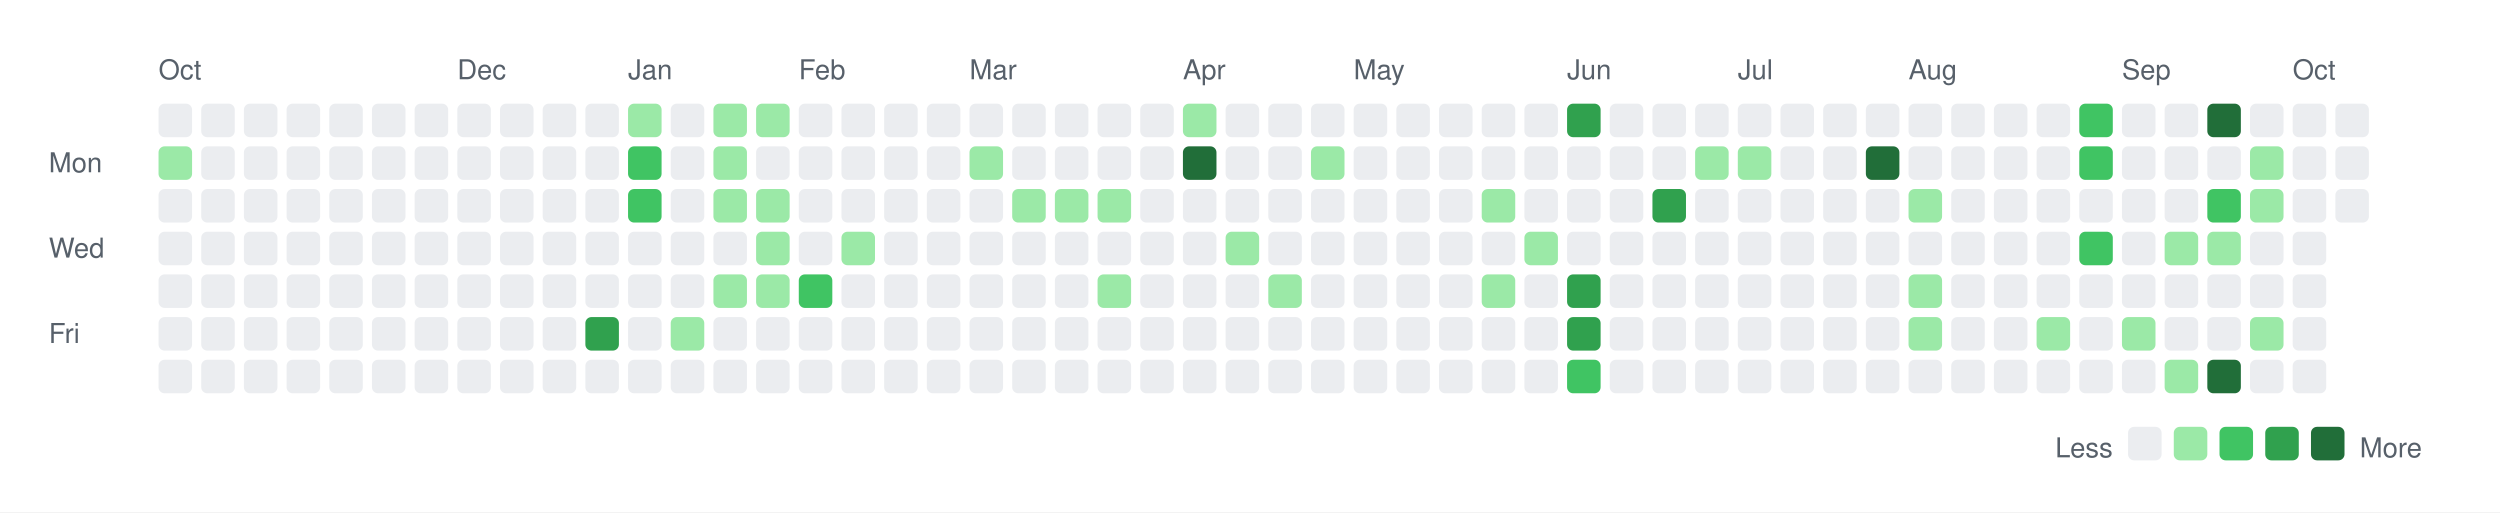
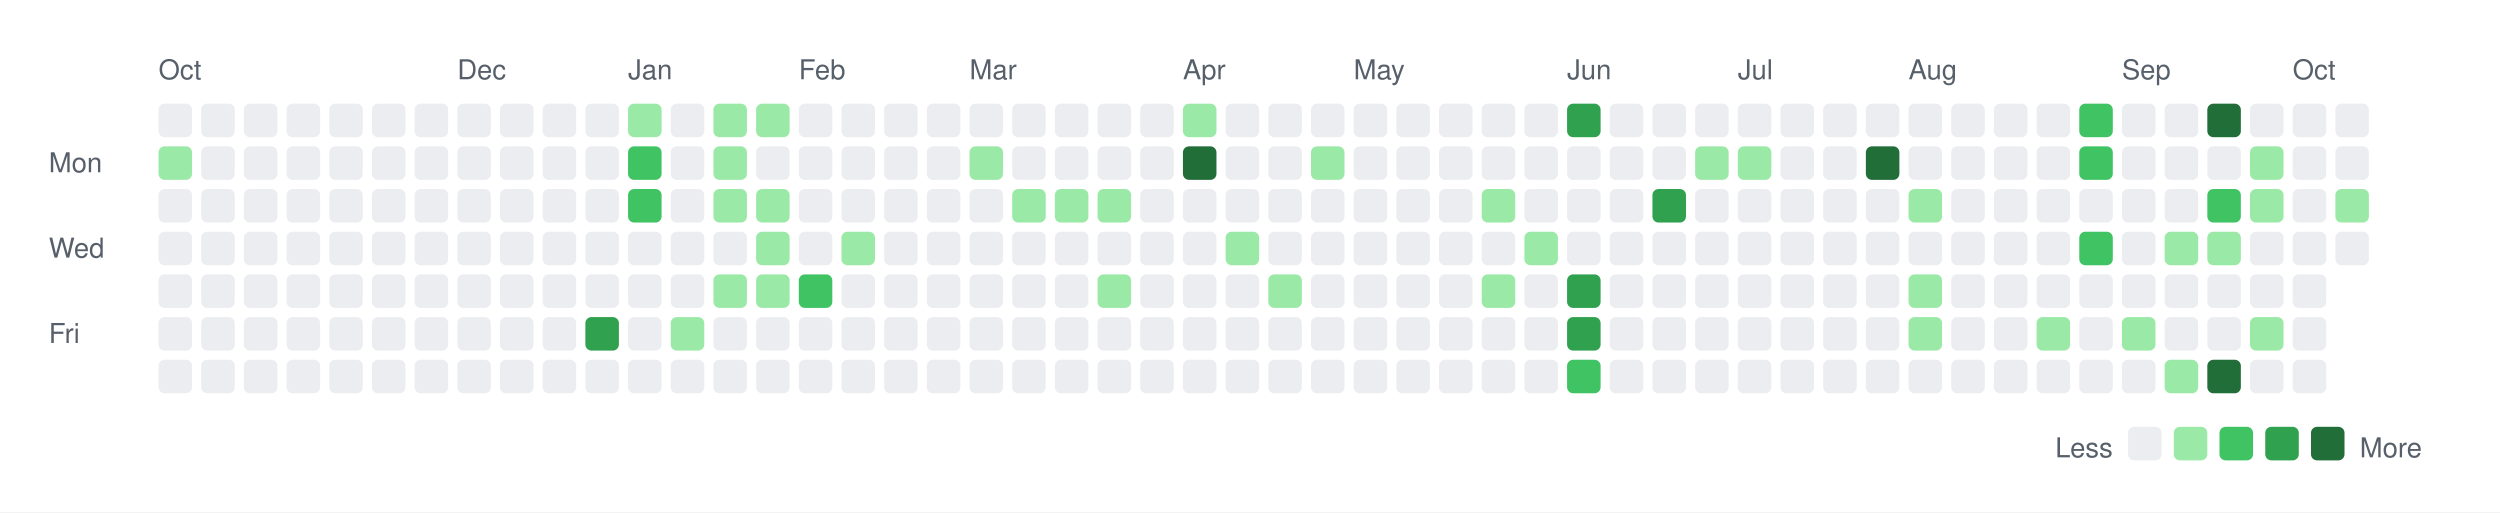
<svg xmlns="http://www.w3.org/2000/svg" width="820" height="168">
  <rect width="820" height="168" fill="white" />
  <style>
    text { font-family: -apple-system, BlinkMacSystemFont, "Segoe UI", Helvetica, Arial, sans-serif; font-size: 9px; fill: #57606a; }
    .legend { font-size: 9px; }
  </style>
  <text x="52" y="26">Oct</text>
  <text x="150" y="26">Dec</text>
  <text x="206" y="26">Jan</text>
  <text x="262" y="26">Feb</text>
  <text x="318" y="26">Mar</text>
  <text x="388" y="26">Apr</text>
  <text x="444" y="26">May</text>
  <text x="514" y="26">Jun</text>
  <text x="570" y="26">Jul</text>
  <text x="626" y="26">Aug</text>
  <text x="696" y="26">Sep</text>
  <text x="752" y="26">Oct</text>
  <text x="16" y="56.5">Mon</text>
  <text x="16" y="84.5">Wed</text>
  <text x="16" y="112.5">Fri</text>
  <rect x="52" y="34" width="11" height="11" rx="2" ry="2" fill="#ebedf0" />
  <rect x="52" y="48" width="11" height="11" rx="2" ry="2" fill="#9be9a7" />
  <rect x="52" y="62" width="11" height="11" rx="2" ry="2" fill="#ebedf0" />
  <rect x="52" y="76" width="11" height="11" rx="2" ry="2" fill="#ebedf0" />
  <rect x="52" y="90" width="11" height="11" rx="2" ry="2" fill="#ebedf0" />
  <rect x="52" y="104" width="11" height="11" rx="2" ry="2" fill="#ebedf0" />
  <rect x="52" y="118" width="11" height="11" rx="2" ry="2" fill="#ebedf0" />
  <rect x="66" y="34" width="11" height="11" rx="2" ry="2" fill="#ebedf0" />
  <rect x="66" y="48" width="11" height="11" rx="2" ry="2" fill="#ebedf0" />
  <rect x="66" y="62" width="11" height="11" rx="2" ry="2" fill="#ebedf0" />
  <rect x="66" y="76" width="11" height="11" rx="2" ry="2" fill="#ebedf0" />
  <rect x="66" y="90" width="11" height="11" rx="2" ry="2" fill="#ebedf0" />
  <rect x="66" y="104" width="11" height="11" rx="2" ry="2" fill="#ebedf0" />
  <rect x="66" y="118" width="11" height="11" rx="2" ry="2" fill="#ebedf0" />
  <rect x="80" y="34" width="11" height="11" rx="2" ry="2" fill="#ebedf0" />
  <rect x="80" y="48" width="11" height="11" rx="2" ry="2" fill="#ebedf0" />
  <rect x="80" y="62" width="11" height="11" rx="2" ry="2" fill="#ebedf0" />
  <rect x="80" y="76" width="11" height="11" rx="2" ry="2" fill="#ebedf0" />
  <rect x="80" y="90" width="11" height="11" rx="2" ry="2" fill="#ebedf0" />
  <rect x="80" y="104" width="11" height="11" rx="2" ry="2" fill="#ebedf0" />
  <rect x="80" y="118" width="11" height="11" rx="2" ry="2" fill="#ebedf0" />
  <rect x="94" y="34" width="11" height="11" rx="2" ry="2" fill="#ebedf0" />
  <rect x="94" y="48" width="11" height="11" rx="2" ry="2" fill="#ebedf0" />
  <rect x="94" y="62" width="11" height="11" rx="2" ry="2" fill="#ebedf0" />
  <rect x="94" y="76" width="11" height="11" rx="2" ry="2" fill="#ebedf0" />
  <rect x="94" y="90" width="11" height="11" rx="2" ry="2" fill="#ebedf0" />
  <rect x="94" y="104" width="11" height="11" rx="2" ry="2" fill="#ebedf0" />
  <rect x="94" y="118" width="11" height="11" rx="2" ry="2" fill="#ebedf0" />
  <rect x="108" y="34" width="11" height="11" rx="2" ry="2" fill="#ebedf0" />
  <rect x="108" y="48" width="11" height="11" rx="2" ry="2" fill="#ebedf0" />
  <rect x="108" y="62" width="11" height="11" rx="2" ry="2" fill="#ebedf0" />
  <rect x="108" y="76" width="11" height="11" rx="2" ry="2" fill="#ebedf0" />
  <rect x="108" y="90" width="11" height="11" rx="2" ry="2" fill="#ebedf0" />
  <rect x="108" y="104" width="11" height="11" rx="2" ry="2" fill="#ebedf0" />
  <rect x="108" y="118" width="11" height="11" rx="2" ry="2" fill="#ebedf0" />
  <rect x="122" y="34" width="11" height="11" rx="2" ry="2" fill="#ebedf0" />
  <rect x="122" y="48" width="11" height="11" rx="2" ry="2" fill="#ebedf0" />
  <rect x="122" y="62" width="11" height="11" rx="2" ry="2" fill="#ebedf0" />
  <rect x="122" y="76" width="11" height="11" rx="2" ry="2" fill="#ebedf0" />
  <rect x="122" y="90" width="11" height="11" rx="2" ry="2" fill="#ebedf0" />
  <rect x="122" y="104" width="11" height="11" rx="2" ry="2" fill="#ebedf0" />
  <rect x="122" y="118" width="11" height="11" rx="2" ry="2" fill="#ebedf0" />
  <rect x="136" y="34" width="11" height="11" rx="2" ry="2" fill="#ebedf0" />
  <rect x="136" y="48" width="11" height="11" rx="2" ry="2" fill="#ebedf0" />
  <rect x="136" y="62" width="11" height="11" rx="2" ry="2" fill="#ebedf0" />
  <rect x="136" y="76" width="11" height="11" rx="2" ry="2" fill="#ebedf0" />
  <rect x="136" y="90" width="11" height="11" rx="2" ry="2" fill="#ebedf0" />
  <rect x="136" y="104" width="11" height="11" rx="2" ry="2" fill="#ebedf0" />
  <rect x="136" y="118" width="11" height="11" rx="2" ry="2" fill="#ebedf0" />
  <rect x="150" y="34" width="11" height="11" rx="2" ry="2" fill="#ebedf0" />
  <rect x="150" y="48" width="11" height="11" rx="2" ry="2" fill="#ebedf0" />
  <rect x="150" y="62" width="11" height="11" rx="2" ry="2" fill="#ebedf0" />
  <rect x="150" y="76" width="11" height="11" rx="2" ry="2" fill="#ebedf0" />
  <rect x="150" y="90" width="11" height="11" rx="2" ry="2" fill="#ebedf0" />
  <rect x="150" y="104" width="11" height="11" rx="2" ry="2" fill="#ebedf0" />
  <rect x="150" y="118" width="11" height="11" rx="2" ry="2" fill="#ebedf0" />
  <rect x="164" y="34" width="11" height="11" rx="2" ry="2" fill="#ebedf0" />
  <rect x="164" y="48" width="11" height="11" rx="2" ry="2" fill="#ebedf0" />
  <rect x="164" y="62" width="11" height="11" rx="2" ry="2" fill="#ebedf0" />
  <rect x="164" y="76" width="11" height="11" rx="2" ry="2" fill="#ebedf0" />
  <rect x="164" y="90" width="11" height="11" rx="2" ry="2" fill="#ebedf0" />
  <rect x="164" y="104" width="11" height="11" rx="2" ry="2" fill="#ebedf0" />
  <rect x="164" y="118" width="11" height="11" rx="2" ry="2" fill="#ebedf0" />
  <rect x="178" y="34" width="11" height="11" rx="2" ry="2" fill="#ebedf0" />
  <rect x="178" y="48" width="11" height="11" rx="2" ry="2" fill="#ebedf0" />
  <rect x="178" y="62" width="11" height="11" rx="2" ry="2" fill="#ebedf0" />
  <rect x="178" y="76" width="11" height="11" rx="2" ry="2" fill="#ebedf0" />
  <rect x="178" y="90" width="11" height="11" rx="2" ry="2" fill="#ebedf0" />
  <rect x="178" y="104" width="11" height="11" rx="2" ry="2" fill="#ebedf0" />
  <rect x="178" y="118" width="11" height="11" rx="2" ry="2" fill="#ebedf0" />
  <rect x="192" y="34" width="11" height="11" rx="2" ry="2" fill="#ebedf0" />
  <rect x="192" y="48" width="11" height="11" rx="2" ry="2" fill="#ebedf0" />
  <rect x="192" y="62" width="11" height="11" rx="2" ry="2" fill="#ebedf0" />
  <rect x="192" y="76" width="11" height="11" rx="2" ry="2" fill="#ebedf0" />
  <rect x="192" y="90" width="11" height="11" rx="2" ry="2" fill="#ebedf0" />
  <rect x="192" y="104" width="11" height="11" rx="2" ry="2" fill="#30a14e" />
  <rect x="192" y="118" width="11" height="11" rx="2" ry="2" fill="#ebedf0" />
  <rect x="206" y="34" width="11" height="11" rx="2" ry="2" fill="#9be9a7" />
  <rect x="206" y="48" width="11" height="11" rx="2" ry="2" fill="#40c463" />
  <rect x="206" y="62" width="11" height="11" rx="2" ry="2" fill="#40c463" />
  <rect x="206" y="76" width="11" height="11" rx="2" ry="2" fill="#ebedf0" />
  <rect x="206" y="90" width="11" height="11" rx="2" ry="2" fill="#ebedf0" />
  <rect x="206" y="104" width="11" height="11" rx="2" ry="2" fill="#ebedf0" />
  <rect x="206" y="118" width="11" height="11" rx="2" ry="2" fill="#ebedf0" />
  <rect x="220" y="34" width="11" height="11" rx="2" ry="2" fill="#ebedf0" />
  <rect x="220" y="48" width="11" height="11" rx="2" ry="2" fill="#ebedf0" />
  <rect x="220" y="62" width="11" height="11" rx="2" ry="2" fill="#ebedf0" />
  <rect x="220" y="76" width="11" height="11" rx="2" ry="2" fill="#ebedf0" />
  <rect x="220" y="90" width="11" height="11" rx="2" ry="2" fill="#ebedf0" />
  <rect x="220" y="104" width="11" height="11" rx="2" ry="2" fill="#9be9a7" />
  <rect x="220" y="118" width="11" height="11" rx="2" ry="2" fill="#ebedf0" />
  <rect x="234" y="34" width="11" height="11" rx="2" ry="2" fill="#9be9a7" />
  <rect x="234" y="48" width="11" height="11" rx="2" ry="2" fill="#9be9a7" />
  <rect x="234" y="62" width="11" height="11" rx="2" ry="2" fill="#9be9a7" />
  <rect x="234" y="76" width="11" height="11" rx="2" ry="2" fill="#ebedf0" />
  <rect x="234" y="90" width="11" height="11" rx="2" ry="2" fill="#9be9a7" />
  <rect x="234" y="104" width="11" height="11" rx="2" ry="2" fill="#ebedf0" />
  <rect x="234" y="118" width="11" height="11" rx="2" ry="2" fill="#ebedf0" />
  <rect x="248" y="34" width="11" height="11" rx="2" ry="2" fill="#9be9a7" />
  <rect x="248" y="48" width="11" height="11" rx="2" ry="2" fill="#ebedf0" />
  <rect x="248" y="62" width="11" height="11" rx="2" ry="2" fill="#9be9a7" />
  <rect x="248" y="76" width="11" height="11" rx="2" ry="2" fill="#9be9a7" />
  <rect x="248" y="90" width="11" height="11" rx="2" ry="2" fill="#9be9a7" />
  <rect x="248" y="104" width="11" height="11" rx="2" ry="2" fill="#ebedf0" />
  <rect x="248" y="118" width="11" height="11" rx="2" ry="2" fill="#ebedf0" />
  <rect x="262" y="34" width="11" height="11" rx="2" ry="2" fill="#ebedf0" />
  <rect x="262" y="48" width="11" height="11" rx="2" ry="2" fill="#ebedf0" />
  <rect x="262" y="62" width="11" height="11" rx="2" ry="2" fill="#ebedf0" />
  <rect x="262" y="76" width="11" height="11" rx="2" ry="2" fill="#ebedf0" />
  <rect x="262" y="90" width="11" height="11" rx="2" ry="2" fill="#40c463" />
  <rect x="262" y="104" width="11" height="11" rx="2" ry="2" fill="#ebedf0" />
  <rect x="262" y="118" width="11" height="11" rx="2" ry="2" fill="#ebedf0" />
  <rect x="276" y="34" width="11" height="11" rx="2" ry="2" fill="#ebedf0" />
  <rect x="276" y="48" width="11" height="11" rx="2" ry="2" fill="#ebedf0" />
  <rect x="276" y="62" width="11" height="11" rx="2" ry="2" fill="#ebedf0" />
  <rect x="276" y="76" width="11" height="11" rx="2" ry="2" fill="#9be9a7" />
  <rect x="276" y="90" width="11" height="11" rx="2" ry="2" fill="#ebedf0" />
  <rect x="276" y="104" width="11" height="11" rx="2" ry="2" fill="#ebedf0" />
  <rect x="276" y="118" width="11" height="11" rx="2" ry="2" fill="#ebedf0" />
  <rect x="290" y="34" width="11" height="11" rx="2" ry="2" fill="#ebedf0" />
  <rect x="290" y="48" width="11" height="11" rx="2" ry="2" fill="#ebedf0" />
  <rect x="290" y="62" width="11" height="11" rx="2" ry="2" fill="#ebedf0" />
  <rect x="290" y="76" width="11" height="11" rx="2" ry="2" fill="#ebedf0" />
  <rect x="290" y="90" width="11" height="11" rx="2" ry="2" fill="#ebedf0" />
  <rect x="290" y="104" width="11" height="11" rx="2" ry="2" fill="#ebedf0" />
  <rect x="290" y="118" width="11" height="11" rx="2" ry="2" fill="#ebedf0" />
  <rect x="304" y="34" width="11" height="11" rx="2" ry="2" fill="#ebedf0" />
  <rect x="304" y="48" width="11" height="11" rx="2" ry="2" fill="#ebedf0" />
  <rect x="304" y="62" width="11" height="11" rx="2" ry="2" fill="#ebedf0" />
  <rect x="304" y="76" width="11" height="11" rx="2" ry="2" fill="#ebedf0" />
  <rect x="304" y="90" width="11" height="11" rx="2" ry="2" fill="#ebedf0" />
  <rect x="304" y="104" width="11" height="11" rx="2" ry="2" fill="#ebedf0" />
  <rect x="304" y="118" width="11" height="11" rx="2" ry="2" fill="#ebedf0" />
  <rect x="318" y="34" width="11" height="11" rx="2" ry="2" fill="#ebedf0" />
  <rect x="318" y="48" width="11" height="11" rx="2" ry="2" fill="#9be9a7" />
  <rect x="318" y="62" width="11" height="11" rx="2" ry="2" fill="#ebedf0" />
  <rect x="318" y="76" width="11" height="11" rx="2" ry="2" fill="#ebedf0" />
  <rect x="318" y="90" width="11" height="11" rx="2" ry="2" fill="#ebedf0" />
  <rect x="318" y="104" width="11" height="11" rx="2" ry="2" fill="#ebedf0" />
  <rect x="318" y="118" width="11" height="11" rx="2" ry="2" fill="#ebedf0" />
  <rect x="332" y="34" width="11" height="11" rx="2" ry="2" fill="#ebedf0" />
  <rect x="332" y="48" width="11" height="11" rx="2" ry="2" fill="#ebedf0" />
  <rect x="332" y="62" width="11" height="11" rx="2" ry="2" fill="#9be9a7" />
  <rect x="332" y="76" width="11" height="11" rx="2" ry="2" fill="#ebedf0" />
  <rect x="332" y="90" width="11" height="11" rx="2" ry="2" fill="#ebedf0" />
  <rect x="332" y="104" width="11" height="11" rx="2" ry="2" fill="#ebedf0" />
  <rect x="332" y="118" width="11" height="11" rx="2" ry="2" fill="#ebedf0" />
  <rect x="346" y="34" width="11" height="11" rx="2" ry="2" fill="#ebedf0" />
  <rect x="346" y="48" width="11" height="11" rx="2" ry="2" fill="#ebedf0" />
  <rect x="346" y="62" width="11" height="11" rx="2" ry="2" fill="#9be9a7" />
  <rect x="346" y="76" width="11" height="11" rx="2" ry="2" fill="#ebedf0" />
  <rect x="346" y="90" width="11" height="11" rx="2" ry="2" fill="#ebedf0" />
  <rect x="346" y="104" width="11" height="11" rx="2" ry="2" fill="#ebedf0" />
  <rect x="346" y="118" width="11" height="11" rx="2" ry="2" fill="#ebedf0" />
  <rect x="360" y="34" width="11" height="11" rx="2" ry="2" fill="#ebedf0" />
  <rect x="360" y="48" width="11" height="11" rx="2" ry="2" fill="#ebedf0" />
  <rect x="360" y="62" width="11" height="11" rx="2" ry="2" fill="#9be9a7" />
  <rect x="360" y="76" width="11" height="11" rx="2" ry="2" fill="#ebedf0" />
  <rect x="360" y="90" width="11" height="11" rx="2" ry="2" fill="#9be9a7" />
  <rect x="360" y="104" width="11" height="11" rx="2" ry="2" fill="#ebedf0" />
  <rect x="360" y="118" width="11" height="11" rx="2" ry="2" fill="#ebedf0" />
  <rect x="374" y="34" width="11" height="11" rx="2" ry="2" fill="#ebedf0" />
  <rect x="374" y="48" width="11" height="11" rx="2" ry="2" fill="#ebedf0" />
  <rect x="374" y="62" width="11" height="11" rx="2" ry="2" fill="#ebedf0" />
  <rect x="374" y="76" width="11" height="11" rx="2" ry="2" fill="#ebedf0" />
  <rect x="374" y="90" width="11" height="11" rx="2" ry="2" fill="#ebedf0" />
  <rect x="374" y="104" width="11" height="11" rx="2" ry="2" fill="#ebedf0" />
  <rect x="374" y="118" width="11" height="11" rx="2" ry="2" fill="#ebedf0" />
  <rect x="388" y="34" width="11" height="11" rx="2" ry="2" fill="#9be9a7" />
  <rect x="388" y="48" width="11" height="11" rx="2" ry="2" fill="#216e39" />
  <rect x="388" y="62" width="11" height="11" rx="2" ry="2" fill="#ebedf0" />
  <rect x="388" y="76" width="11" height="11" rx="2" ry="2" fill="#ebedf0" />
  <rect x="388" y="90" width="11" height="11" rx="2" ry="2" fill="#ebedf0" />
  <rect x="388" y="104" width="11" height="11" rx="2" ry="2" fill="#ebedf0" />
  <rect x="388" y="118" width="11" height="11" rx="2" ry="2" fill="#ebedf0" />
  <rect x="402" y="34" width="11" height="11" rx="2" ry="2" fill="#ebedf0" />
  <rect x="402" y="48" width="11" height="11" rx="2" ry="2" fill="#ebedf0" />
  <rect x="402" y="62" width="11" height="11" rx="2" ry="2" fill="#ebedf0" />
  <rect x="402" y="76" width="11" height="11" rx="2" ry="2" fill="#9be9a7" />
  <rect x="402" y="90" width="11" height="11" rx="2" ry="2" fill="#ebedf0" />
  <rect x="402" y="104" width="11" height="11" rx="2" ry="2" fill="#ebedf0" />
  <rect x="402" y="118" width="11" height="11" rx="2" ry="2" fill="#ebedf0" />
  <rect x="416" y="34" width="11" height="11" rx="2" ry="2" fill="#ebedf0" />
  <rect x="416" y="48" width="11" height="11" rx="2" ry="2" fill="#ebedf0" />
  <rect x="416" y="62" width="11" height="11" rx="2" ry="2" fill="#ebedf0" />
  <rect x="416" y="76" width="11" height="11" rx="2" ry="2" fill="#ebedf0" />
  <rect x="416" y="90" width="11" height="11" rx="2" ry="2" fill="#9be9a7" />
  <rect x="416" y="104" width="11" height="11" rx="2" ry="2" fill="#ebedf0" />
  <rect x="416" y="118" width="11" height="11" rx="2" ry="2" fill="#ebedf0" />
  <rect x="430" y="34" width="11" height="11" rx="2" ry="2" fill="#ebedf0" />
  <rect x="430" y="48" width="11" height="11" rx="2" ry="2" fill="#9be9a7" />
  <rect x="430" y="62" width="11" height="11" rx="2" ry="2" fill="#ebedf0" />
  <rect x="430" y="76" width="11" height="11" rx="2" ry="2" fill="#ebedf0" />
  <rect x="430" y="90" width="11" height="11" rx="2" ry="2" fill="#ebedf0" />
  <rect x="430" y="104" width="11" height="11" rx="2" ry="2" fill="#ebedf0" />
  <rect x="430" y="118" width="11" height="11" rx="2" ry="2" fill="#ebedf0" />
  <rect x="444" y="34" width="11" height="11" rx="2" ry="2" fill="#ebedf0" />
  <rect x="444" y="48" width="11" height="11" rx="2" ry="2" fill="#ebedf0" />
  <rect x="444" y="62" width="11" height="11" rx="2" ry="2" fill="#ebedf0" />
  <rect x="444" y="76" width="11" height="11" rx="2" ry="2" fill="#ebedf0" />
  <rect x="444" y="90" width="11" height="11" rx="2" ry="2" fill="#ebedf0" />
  <rect x="444" y="104" width="11" height="11" rx="2" ry="2" fill="#ebedf0" />
  <rect x="444" y="118" width="11" height="11" rx="2" ry="2" fill="#ebedf0" />
  <rect x="458" y="34" width="11" height="11" rx="2" ry="2" fill="#ebedf0" />
  <rect x="458" y="48" width="11" height="11" rx="2" ry="2" fill="#ebedf0" />
  <rect x="458" y="62" width="11" height="11" rx="2" ry="2" fill="#ebedf0" />
  <rect x="458" y="76" width="11" height="11" rx="2" ry="2" fill="#ebedf0" />
  <rect x="458" y="90" width="11" height="11" rx="2" ry="2" fill="#ebedf0" />
  <rect x="458" y="104" width="11" height="11" rx="2" ry="2" fill="#ebedf0" />
  <rect x="458" y="118" width="11" height="11" rx="2" ry="2" fill="#ebedf0" />
  <rect x="472" y="34" width="11" height="11" rx="2" ry="2" fill="#ebedf0" />
  <rect x="472" y="48" width="11" height="11" rx="2" ry="2" fill="#ebedf0" />
  <rect x="472" y="62" width="11" height="11" rx="2" ry="2" fill="#ebedf0" />
  <rect x="472" y="76" width="11" height="11" rx="2" ry="2" fill="#ebedf0" />
  <rect x="472" y="90" width="11" height="11" rx="2" ry="2" fill="#ebedf0" />
  <rect x="472" y="104" width="11" height="11" rx="2" ry="2" fill="#ebedf0" />
  <rect x="472" y="118" width="11" height="11" rx="2" ry="2" fill="#ebedf0" />
  <rect x="486" y="34" width="11" height="11" rx="2" ry="2" fill="#ebedf0" />
  <rect x="486" y="48" width="11" height="11" rx="2" ry="2" fill="#ebedf0" />
  <rect x="486" y="62" width="11" height="11" rx="2" ry="2" fill="#9be9a7" />
  <rect x="486" y="76" width="11" height="11" rx="2" ry="2" fill="#ebedf0" />
  <rect x="486" y="90" width="11" height="11" rx="2" ry="2" fill="#9be9a7" />
  <rect x="486" y="104" width="11" height="11" rx="2" ry="2" fill="#ebedf0" />
  <rect x="486" y="118" width="11" height="11" rx="2" ry="2" fill="#ebedf0" />
  <rect x="500" y="34" width="11" height="11" rx="2" ry="2" fill="#ebedf0" />
  <rect x="500" y="48" width="11" height="11" rx="2" ry="2" fill="#ebedf0" />
  <rect x="500" y="62" width="11" height="11" rx="2" ry="2" fill="#ebedf0" />
  <rect x="500" y="76" width="11" height="11" rx="2" ry="2" fill="#9be9a7" />
  <rect x="500" y="90" width="11" height="11" rx="2" ry="2" fill="#ebedf0" />
  <rect x="500" y="104" width="11" height="11" rx="2" ry="2" fill="#ebedf0" />
  <rect x="500" y="118" width="11" height="11" rx="2" ry="2" fill="#ebedf0" />
  <rect x="514" y="34" width="11" height="11" rx="2" ry="2" fill="#30a14e" />
  <rect x="514" y="48" width="11" height="11" rx="2" ry="2" fill="#ebedf0" />
  <rect x="514" y="62" width="11" height="11" rx="2" ry="2" fill="#ebedf0" />
  <rect x="514" y="76" width="11" height="11" rx="2" ry="2" fill="#ebedf0" />
  <rect x="514" y="90" width="11" height="11" rx="2" ry="2" fill="#30a14e" />
  <rect x="514" y="104" width="11" height="11" rx="2" ry="2" fill="#30a14e" />
  <rect x="514" y="118" width="11" height="11" rx="2" ry="2" fill="#40c463" />
  <rect x="528" y="34" width="11" height="11" rx="2" ry="2" fill="#ebedf0" />
  <rect x="528" y="48" width="11" height="11" rx="2" ry="2" fill="#ebedf0" />
  <rect x="528" y="62" width="11" height="11" rx="2" ry="2" fill="#ebedf0" />
  <rect x="528" y="76" width="11" height="11" rx="2" ry="2" fill="#ebedf0" />
  <rect x="528" y="90" width="11" height="11" rx="2" ry="2" fill="#ebedf0" />
  <rect x="528" y="104" width="11" height="11" rx="2" ry="2" fill="#ebedf0" />
  <rect x="528" y="118" width="11" height="11" rx="2" ry="2" fill="#ebedf0" />
  <rect x="542" y="34" width="11" height="11" rx="2" ry="2" fill="#ebedf0" />
  <rect x="542" y="48" width="11" height="11" rx="2" ry="2" fill="#ebedf0" />
  <rect x="542" y="62" width="11" height="11" rx="2" ry="2" fill="#30a14e" />
  <rect x="542" y="76" width="11" height="11" rx="2" ry="2" fill="#ebedf0" />
  <rect x="542" y="90" width="11" height="11" rx="2" ry="2" fill="#ebedf0" />
  <rect x="542" y="104" width="11" height="11" rx="2" ry="2" fill="#ebedf0" />
  <rect x="542" y="118" width="11" height="11" rx="2" ry="2" fill="#ebedf0" />
  <rect x="556" y="34" width="11" height="11" rx="2" ry="2" fill="#ebedf0" />
  <rect x="556" y="48" width="11" height="11" rx="2" ry="2" fill="#9be9a7" />
  <rect x="556" y="62" width="11" height="11" rx="2" ry="2" fill="#ebedf0" />
  <rect x="556" y="76" width="11" height="11" rx="2" ry="2" fill="#ebedf0" />
  <rect x="556" y="90" width="11" height="11" rx="2" ry="2" fill="#ebedf0" />
  <rect x="556" y="104" width="11" height="11" rx="2" ry="2" fill="#ebedf0" />
  <rect x="556" y="118" width="11" height="11" rx="2" ry="2" fill="#ebedf0" />
  <rect x="570" y="34" width="11" height="11" rx="2" ry="2" fill="#ebedf0" />
  <rect x="570" y="48" width="11" height="11" rx="2" ry="2" fill="#9be9a7" />
  <rect x="570" y="62" width="11" height="11" rx="2" ry="2" fill="#ebedf0" />
  <rect x="570" y="76" width="11" height="11" rx="2" ry="2" fill="#ebedf0" />
  <rect x="570" y="90" width="11" height="11" rx="2" ry="2" fill="#ebedf0" />
  <rect x="570" y="104" width="11" height="11" rx="2" ry="2" fill="#ebedf0" />
  <rect x="570" y="118" width="11" height="11" rx="2" ry="2" fill="#ebedf0" />
  <rect x="584" y="34" width="11" height="11" rx="2" ry="2" fill="#ebedf0" />
  <rect x="584" y="48" width="11" height="11" rx="2" ry="2" fill="#ebedf0" />
  <rect x="584" y="62" width="11" height="11" rx="2" ry="2" fill="#ebedf0" />
  <rect x="584" y="76" width="11" height="11" rx="2" ry="2" fill="#ebedf0" />
  <rect x="584" y="90" width="11" height="11" rx="2" ry="2" fill="#ebedf0" />
  <rect x="584" y="104" width="11" height="11" rx="2" ry="2" fill="#ebedf0" />
  <rect x="584" y="118" width="11" height="11" rx="2" ry="2" fill="#ebedf0" />
  <rect x="598" y="34" width="11" height="11" rx="2" ry="2" fill="#ebedf0" />
  <rect x="598" y="48" width="11" height="11" rx="2" ry="2" fill="#ebedf0" />
  <rect x="598" y="62" width="11" height="11" rx="2" ry="2" fill="#ebedf0" />
  <rect x="598" y="76" width="11" height="11" rx="2" ry="2" fill="#ebedf0" />
  <rect x="598" y="90" width="11" height="11" rx="2" ry="2" fill="#ebedf0" />
  <rect x="598" y="104" width="11" height="11" rx="2" ry="2" fill="#ebedf0" />
  <rect x="598" y="118" width="11" height="11" rx="2" ry="2" fill="#ebedf0" />
  <rect x="612" y="34" width="11" height="11" rx="2" ry="2" fill="#ebedf0" />
  <rect x="612" y="48" width="11" height="11" rx="2" ry="2" fill="#216e39" />
  <rect x="612" y="62" width="11" height="11" rx="2" ry="2" fill="#ebedf0" />
  <rect x="612" y="76" width="11" height="11" rx="2" ry="2" fill="#ebedf0" />
  <rect x="612" y="90" width="11" height="11" rx="2" ry="2" fill="#ebedf0" />
  <rect x="612" y="104" width="11" height="11" rx="2" ry="2" fill="#ebedf0" />
  <rect x="612" y="118" width="11" height="11" rx="2" ry="2" fill="#ebedf0" />
  <rect x="626" y="34" width="11" height="11" rx="2" ry="2" fill="#ebedf0" />
  <rect x="626" y="48" width="11" height="11" rx="2" ry="2" fill="#ebedf0" />
  <rect x="626" y="62" width="11" height="11" rx="2" ry="2" fill="#9be9a7" />
  <rect x="626" y="76" width="11" height="11" rx="2" ry="2" fill="#ebedf0" />
  <rect x="626" y="90" width="11" height="11" rx="2" ry="2" fill="#9be9a7" />
  <rect x="626" y="104" width="11" height="11" rx="2" ry="2" fill="#9be9a7" />
  <rect x="626" y="118" width="11" height="11" rx="2" ry="2" fill="#ebedf0" />
  <rect x="640" y="34" width="11" height="11" rx="2" ry="2" fill="#ebedf0" />
  <rect x="640" y="48" width="11" height="11" rx="2" ry="2" fill="#ebedf0" />
  <rect x="640" y="62" width="11" height="11" rx="2" ry="2" fill="#ebedf0" />
  <rect x="640" y="76" width="11" height="11" rx="2" ry="2" fill="#ebedf0" />
  <rect x="640" y="90" width="11" height="11" rx="2" ry="2" fill="#ebedf0" />
  <rect x="640" y="104" width="11" height="11" rx="2" ry="2" fill="#ebedf0" />
  <rect x="640" y="118" width="11" height="11" rx="2" ry="2" fill="#ebedf0" />
  <rect x="654" y="34" width="11" height="11" rx="2" ry="2" fill="#ebedf0" />
  <rect x="654" y="48" width="11" height="11" rx="2" ry="2" fill="#ebedf0" />
  <rect x="654" y="62" width="11" height="11" rx="2" ry="2" fill="#ebedf0" />
  <rect x="654" y="76" width="11" height="11" rx="2" ry="2" fill="#ebedf0" />
  <rect x="654" y="90" width="11" height="11" rx="2" ry="2" fill="#ebedf0" />
  <rect x="654" y="104" width="11" height="11" rx="2" ry="2" fill="#ebedf0" />
  <rect x="654" y="118" width="11" height="11" rx="2" ry="2" fill="#ebedf0" />
  <rect x="668" y="34" width="11" height="11" rx="2" ry="2" fill="#ebedf0" />
  <rect x="668" y="48" width="11" height="11" rx="2" ry="2" fill="#ebedf0" />
  <rect x="668" y="62" width="11" height="11" rx="2" ry="2" fill="#ebedf0" />
  <rect x="668" y="76" width="11" height="11" rx="2" ry="2" fill="#ebedf0" />
  <rect x="668" y="90" width="11" height="11" rx="2" ry="2" fill="#ebedf0" />
  <rect x="668" y="104" width="11" height="11" rx="2" ry="2" fill="#9be9a7" />
  <rect x="668" y="118" width="11" height="11" rx="2" ry="2" fill="#ebedf0" />
  <rect x="682" y="34" width="11" height="11" rx="2" ry="2" fill="#40c463" />
  <rect x="682" y="48" width="11" height="11" rx="2" ry="2" fill="#40c463" />
  <rect x="682" y="62" width="11" height="11" rx="2" ry="2" fill="#ebedf0" />
  <rect x="682" y="76" width="11" height="11" rx="2" ry="2" fill="#40c463" />
  <rect x="682" y="90" width="11" height="11" rx="2" ry="2" fill="#ebedf0" />
  <rect x="682" y="104" width="11" height="11" rx="2" ry="2" fill="#ebedf0" />
  <rect x="682" y="118" width="11" height="11" rx="2" ry="2" fill="#ebedf0" />
  <rect x="696" y="34" width="11" height="11" rx="2" ry="2" fill="#ebedf0" />
  <rect x="696" y="48" width="11" height="11" rx="2" ry="2" fill="#ebedf0" />
  <rect x="696" y="62" width="11" height="11" rx="2" ry="2" fill="#ebedf0" />
  <rect x="696" y="76" width="11" height="11" rx="2" ry="2" fill="#ebedf0" />
  <rect x="696" y="90" width="11" height="11" rx="2" ry="2" fill="#ebedf0" />
  <rect x="696" y="104" width="11" height="11" rx="2" ry="2" fill="#9be9a7" />
  <rect x="696" y="118" width="11" height="11" rx="2" ry="2" fill="#ebedf0" />
  <rect x="710" y="34" width="11" height="11" rx="2" ry="2" fill="#ebedf0" />
  <rect x="710" y="48" width="11" height="11" rx="2" ry="2" fill="#ebedf0" />
  <rect x="710" y="62" width="11" height="11" rx="2" ry="2" fill="#ebedf0" />
  <rect x="710" y="76" width="11" height="11" rx="2" ry="2" fill="#9be9a7" />
  <rect x="710" y="90" width="11" height="11" rx="2" ry="2" fill="#ebedf0" />
  <rect x="710" y="104" width="11" height="11" rx="2" ry="2" fill="#ebedf0" />
  <rect x="710" y="118" width="11" height="11" rx="2" ry="2" fill="#9be9a7" />
  <rect x="724" y="34" width="11" height="11" rx="2" ry="2" fill="#216e39" />
  <rect x="724" y="48" width="11" height="11" rx="2" ry="2" fill="#ebedf0" />
  <rect x="724" y="62" width="11" height="11" rx="2" ry="2" fill="#40c463" />
  <rect x="724" y="76" width="11" height="11" rx="2" ry="2" fill="#9be9a7" />
  <rect x="724" y="90" width="11" height="11" rx="2" ry="2" fill="#ebedf0" />
  <rect x="724" y="104" width="11" height="11" rx="2" ry="2" fill="#ebedf0" />
  <rect x="724" y="118" width="11" height="11" rx="2" ry="2" fill="#216e39" />
  <rect x="738" y="34" width="11" height="11" rx="2" ry="2" fill="#ebedf0" />
  <rect x="738" y="48" width="11" height="11" rx="2" ry="2" fill="#9be9a7" />
  <rect x="738" y="62" width="11" height="11" rx="2" ry="2" fill="#9be9a7" />
  <rect x="738" y="76" width="11" height="11" rx="2" ry="2" fill="#ebedf0" />
  <rect x="738" y="90" width="11" height="11" rx="2" ry="2" fill="#ebedf0" />
  <rect x="738" y="104" width="11" height="11" rx="2" ry="2" fill="#9be9a7" />
  <rect x="738" y="118" width="11" height="11" rx="2" ry="2" fill="#ebedf0" />
  <rect x="752" y="34" width="11" height="11" rx="2" ry="2" fill="#ebedf0" />
  <rect x="752" y="48" width="11" height="11" rx="2" ry="2" fill="#ebedf0" />
  <rect x="752" y="62" width="11" height="11" rx="2" ry="2" fill="#ebedf0" />
  <rect x="752" y="76" width="11" height="11" rx="2" ry="2" fill="#ebedf0" />
  <rect x="752" y="90" width="11" height="11" rx="2" ry="2" fill="#ebedf0" />
  <rect x="752" y="104" width="11" height="11" rx="2" ry="2" fill="#ebedf0" />
  <rect x="752" y="118" width="11" height="11" rx="2" ry="2" fill="#ebedf0" />
  <rect x="766" y="34" width="11" height="11" rx="2" ry="2" fill="#ebedf0" />
  <rect x="766" y="48" width="11" height="11" rx="2" ry="2" fill="#ebedf0" />
-   <rect x="766" y="62" width="11" height="11" rx="2" ry="2" fill="#ebedf0" />
+   <rect x="766" y="62" width="11" height="11" rx="2" ry="2" fill="#9be9a7" />
+   <rect x="766" y="76" width="11" height="11" rx="2" ry="2" fill="#ebedf0" />
  <text x="693" y="150" text-anchor="end" class="legend">Less</text>
  <rect x="698" y="140" width="11" height="11" rx="2" ry="2" fill="#ebedf0" />
  <rect x="713" y="140" width="11" height="11" rx="2" ry="2" fill="#9be9a7" />
  <rect x="728" y="140" width="11" height="11" rx="2" ry="2" fill="#40c463" />
  <rect x="743" y="140" width="11" height="11" rx="2" ry="2" fill="#30a14e" />
  <rect x="758" y="140" width="11" height="11" rx="2" ry="2" fill="#216e39" />
  <text x="774" y="150" class="legend">More</text>
</svg>
